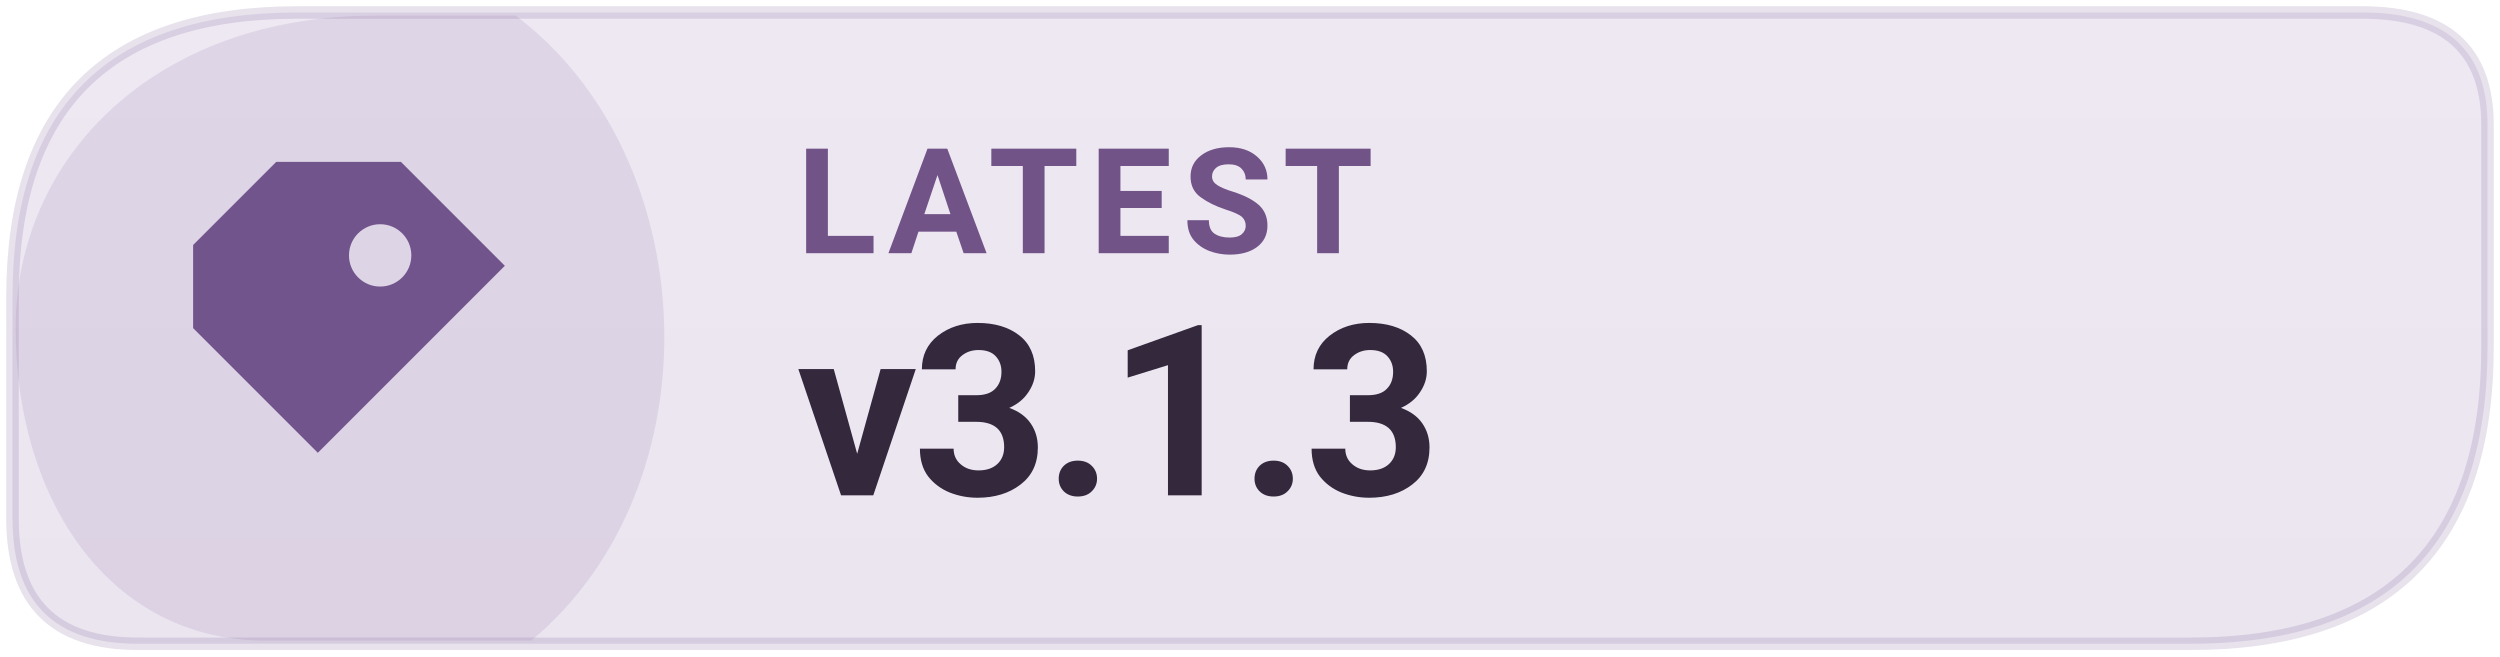
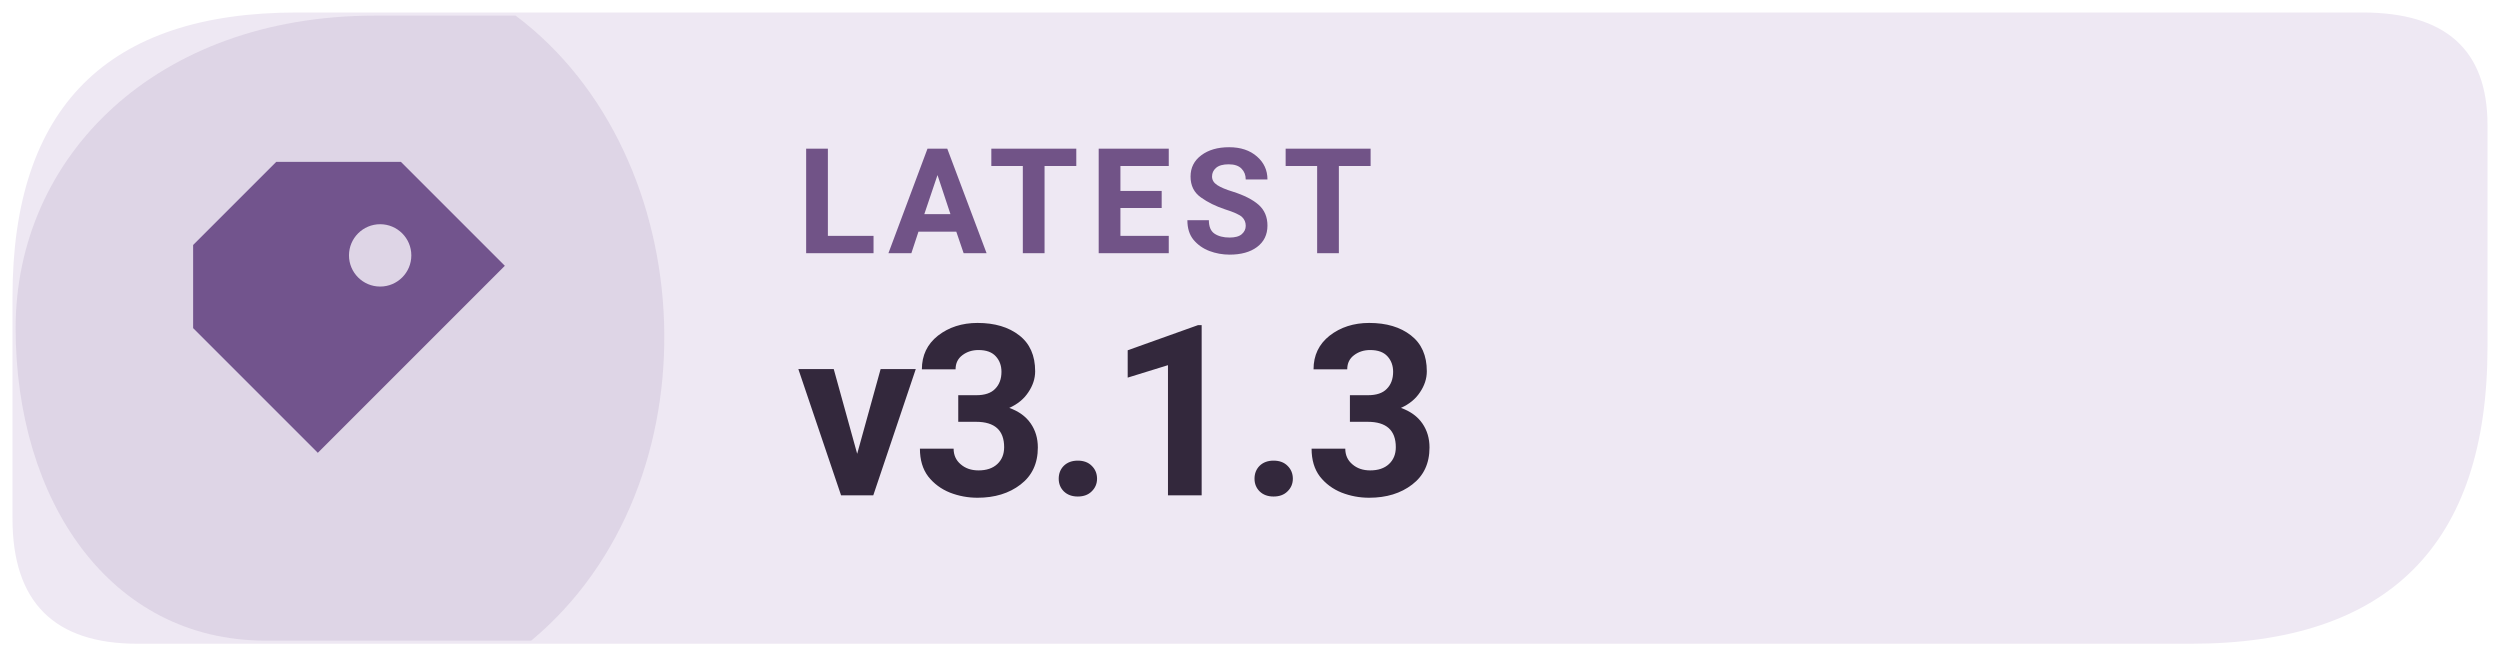
<svg xmlns="http://www.w3.org/2000/svg" width="160" height="42" viewBox="0 0 160 42" role="img" aria-label="Latest Levyra release v3.1.3">
-   <defs>
-     <linearGradient id="info-subtle" x1="0" y1="0" x2="0" y2="1">
-       <stop offset="0" stop-color="#EEE8F3" />
-       <stop offset="1" stop-color="#EBE5F0" />
-     </linearGradient>
-   </defs>
-   <path d="M 19 0.8 H 151.2 Q 159.2 0.8 159.2 8 V 22.2 Q 159.2 41.2 140.2 41.2 H 8.8 Q .8 41.2 .8 33.2 V 19 Q .8 .8 19 .8 Z" fill="url(#info-subtle)" />
+   <path d="M 19 0.8 H 151.2 Q 159.2 0.8 159.2 8 V 22.2 Q 159.2 41.2 140.2 41.2 H 8.8 Q .8 41.2 .8 33.2 V 19 Q .8 .8 19 .8 Z" fill="#EEE8F3" />
  <path d="M 1 21 C 1 10 10 1 24 1 H 33 C 45 10 46 31 34 41 H 17 C 7 41 1 32 1 21 Z" fill="#72548D" opacity="0.13" />
-   <path d="M 19 0.8 H 151.2 Q 159.2 0.8 159.2 8 V 22.2 Q 159.2 41.2 140.2 41.2 H 8.8 Q .8 41.2 .8 33.2 V 19 Q .8 .8 19 .8 Z" fill="none" stroke="#72548D" stroke-opacity="0.17" stroke-width=".8" />
  <g transform="translate(23 21) scale(1.33)" style="color:#72548D">
    <path d="M-4 -8 h6 l5 5 -9 9 -6 -6 v-4 Z M1 -5 a1.5 1.5 0 1 0 0 3 A1.5 1.5 0 0 0 1 -5 Z" fill="currentColor" />
  </g>
  <text x="51" y="16.2" fill="#715387" font-family="system-ui,-apple-system,'Segoe UI',Roboto,Arial,sans-serif" font-size="9.4" font-weight="670" letter-spacing=".65">LATEST</text>
  <text x="51" y="31.7" fill="#33283C" font-family="system-ui,-apple-system,'Segoe UI',Roboto,Arial,sans-serif" font-size="15.3" font-weight="710" letter-spacing="-.35">v3.1.3</text>
</svg>
